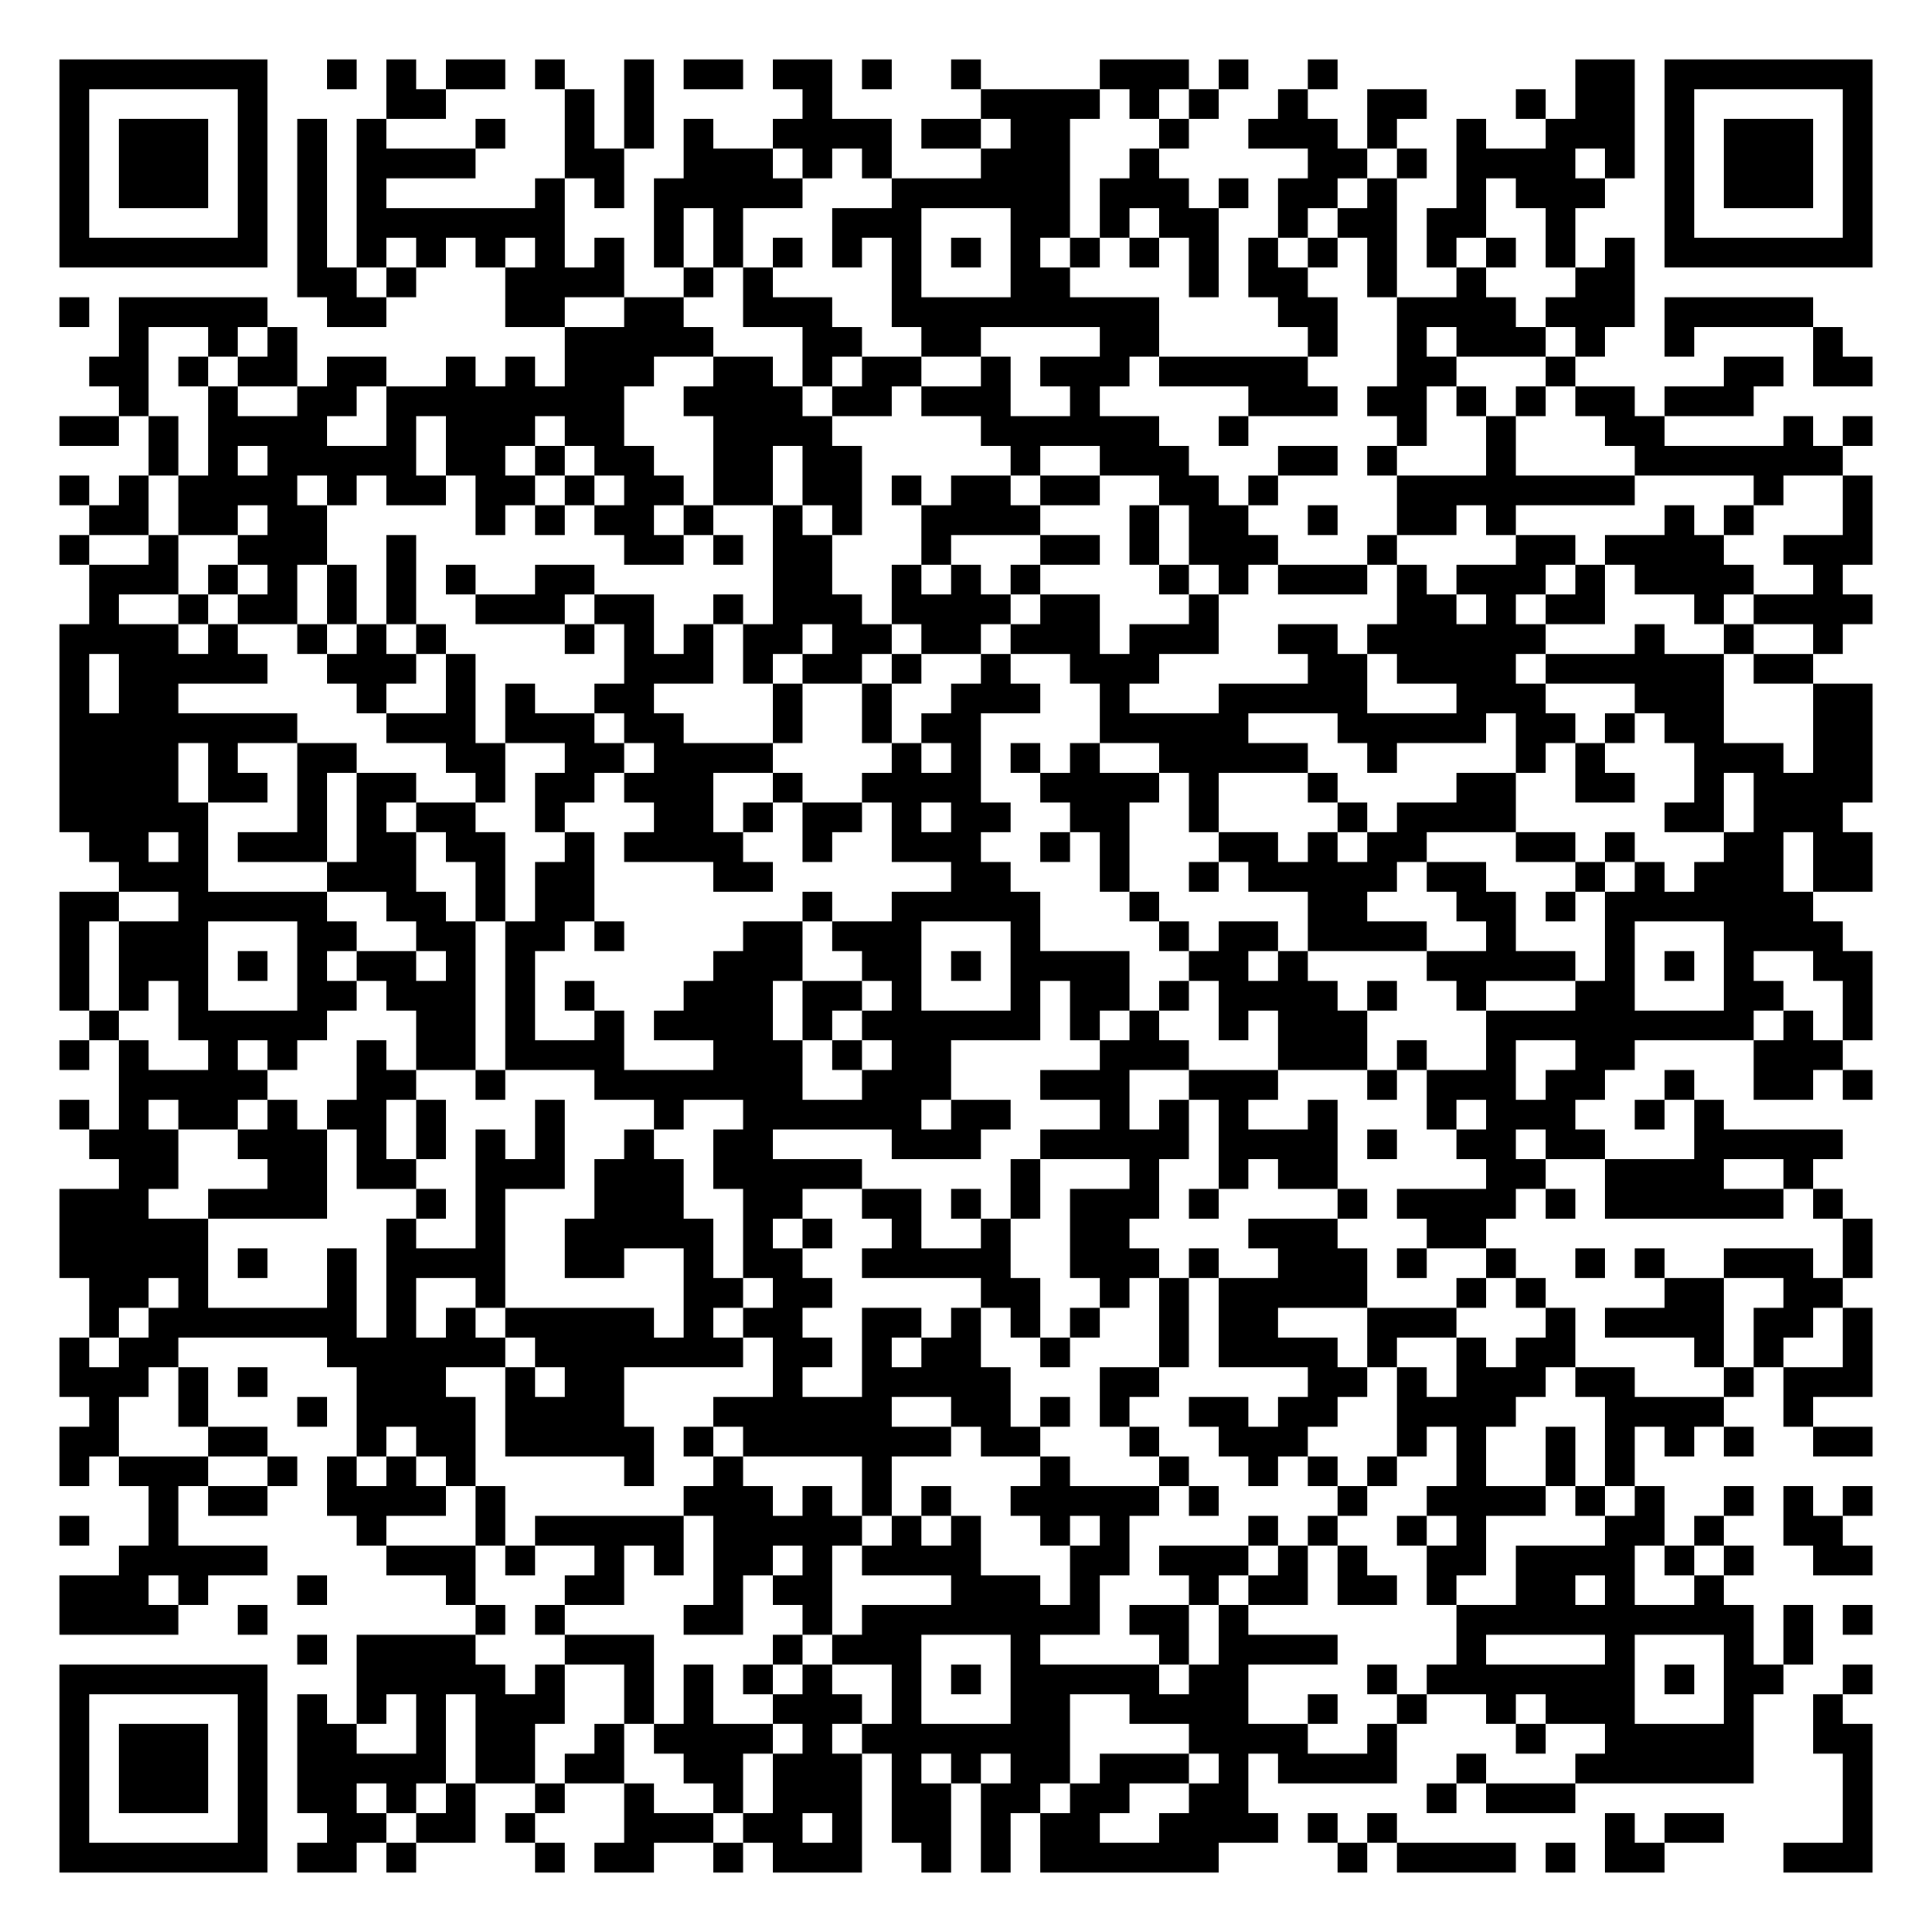
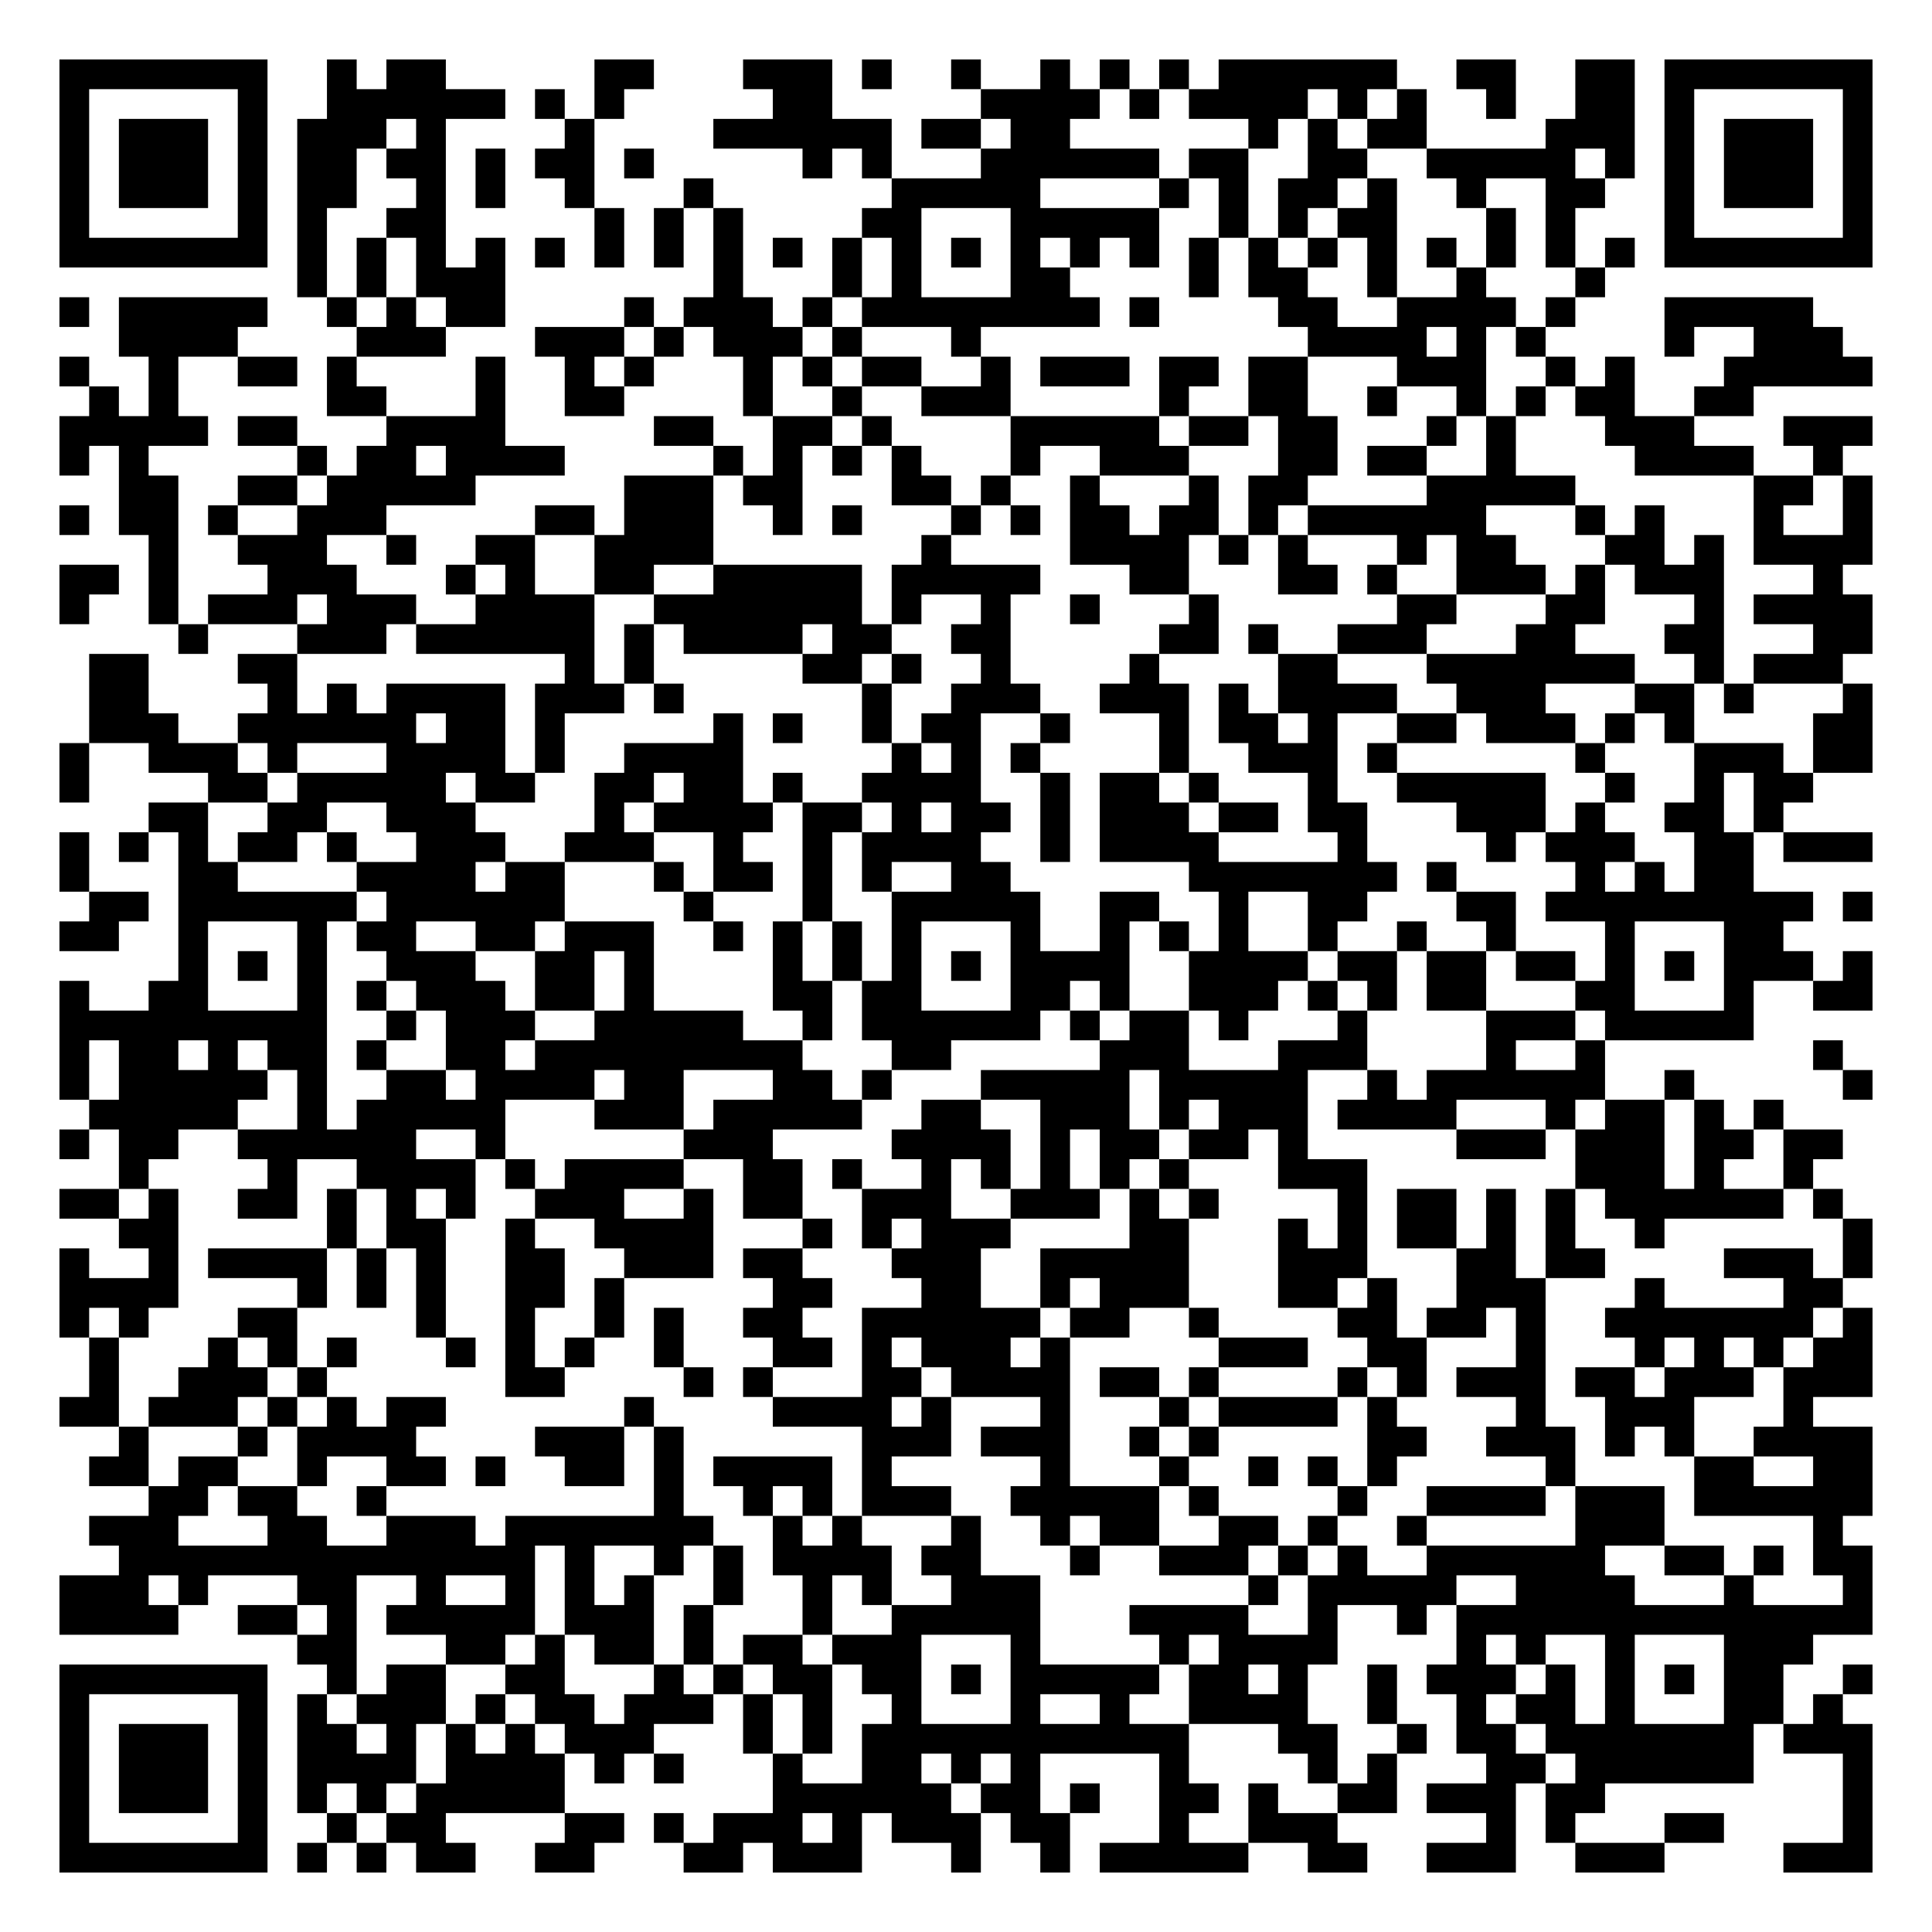
<svg xmlns="http://www.w3.org/2000/svg" width="260" height="260" class="segno">
  <g transform="scale(4)">
    <path fill="#fff" d="M0 0h65v65h-65z" />
-     <path class="qrline" stroke="#000" d="M2 2.5h7m2 0h1m1 0h1m1 0h2m1 0h1m2 0h1m1 0h2m1 0h2m1 0h1m2 0h1m4 0h3m1 0h1m2 0h1m8 0h2m1 0h7m-61 1h1m5 0h1m4 0h2m4 0h1m1 0h1m5 0h1m5 0h4m1 0h1m1 0h1m2 0h1m2 0h2m3 0h1m1 0h2m1 0h1m5 0h1m-61 1h1m1 0h3m1 0h1m1 0h1m1 0h1m3 0h1m2 0h1m1 0h1m1 0h1m2 0h4m1 0h2m1 0h2m3 0h1m2 0h3m1 0h1m2 0h1m2 0h3m1 0h1m1 0h3m1 0h1m-61 1h1m1 0h3m1 0h1m1 0h1m1 0h4m3 0h2m2 0h3m1 0h1m1 0h1m3 0h3m2 0h1m5 0h2m1 0h1m1 0h4m1 0h1m1 0h1m1 0h3m1 0h1m-61 1h1m1 0h3m1 0h1m1 0h1m1 0h1m5 0h1m1 0h1m1 0h5m3 0h6m1 0h3m1 0h1m1 0h2m1 0h1m2 0h1m1 0h3m2 0h1m1 0h3m1 0h1m-61 1h1m5 0h1m1 0h1m1 0h7m3 0h1m1 0h1m3 0h3m3 0h2m1 0h1m1 0h2m2 0h1m1 0h2m1 0h2m2 0h1m3 0h1m5 0h1m-61 1h7m1 0h1m1 0h1m1 0h1m1 0h1m1 0h1m1 0h1m1 0h1m1 0h1m1 0h1m1 0h1m1 0h1m1 0h1m1 0h1m1 0h1m1 0h1m1 0h1m1 0h1m1 0h1m1 0h1m1 0h1m1 0h1m1 0h1m1 0h1m1 0h7m-53 1h2m1 0h1m3 0h4m2 0h1m1 0h1m4 0h1m3 0h2m4 0h1m1 0h2m2 0h1m2 0h1m3 0h2m-53 1h1m1 0h5m2 0h2m4 0h2m2 0h2m2 0h3m2 0h9m4 0h2m2 0h4m1 0h3m1 0h5m-57 1h1m2 0h1m1 0h1m9 0h5m3 0h2m2 0h2m4 0h2m5 0h1m2 0h1m1 0h3m1 0h1m2 0h1m4 0h1m-59 1h2m1 0h1m1 0h2m1 0h2m2 0h1m1 0h1m1 0h3m2 0h2m1 0h1m1 0h2m2 0h1m1 0h3m1 0h5m3 0h2m3 0h1m5 0h2m1 0h2m-59 1h1m2 0h1m2 0h2m1 0h8m2 0h4m1 0h2m1 0h3m2 0h1m5 0h3m1 0h2m1 0h1m1 0h1m1 0h2m1 0h3m-57 1h2m1 0h1m1 0h4m2 0h1m1 0h3m1 0h2m3 0h4m5 0h6m2 0h1m5 0h1m2 0h1m3 0h2m4 0h1m1 0h1m-58 1h1m1 0h1m1 0h5m1 0h2m1 0h1m1 0h2m2 0h2m1 0h2m5 0h1m2 0h3m3 0h2m1 0h1m3 0h1m4 0h7m-60 1h1m1 0h1m1 0h4m1 0h1m1 0h2m1 0h2m1 0h1m1 0h2m1 0h2m1 0h2m1 0h1m1 0h2m1 0h2m2 0h2m1 0h1m4 0h8m4 0h1m2 0h1m-60 1h2m1 0h2m1 0h2m5 0h1m1 0h1m1 0h2m1 0h1m2 0h1m1 0h1m2 0h4m3 0h1m1 0h2m2 0h1m2 0h2m1 0h1m5 0h1m1 0h1m3 0h1m-61 1h1m2 0h1m2 0h3m2 0h1m7 0h2m1 0h1m1 0h2m3 0h1m3 0h2m1 0h1m1 0h3m3 0h1m4 0h2m1 0h4m2 0h3m-60 1h3m1 0h1m1 0h1m1 0h1m1 0h1m1 0h1m2 0h2m6 0h2m2 0h1m1 0h1m1 0h1m4 0h1m1 0h1m1 0h3m1 0h1m1 0h3m1 0h1m1 0h4m2 0h1m-59 1h1m2 0h1m1 0h2m1 0h1m1 0h1m2 0h3m1 0h2m2 0h1m1 0h3m1 0h4m1 0h2m3 0h1m6 0h2m1 0h1m1 0h2m3 0h1m1 0h4m-61 1h4m1 0h1m2 0h1m1 0h1m1 0h1m4 0h1m1 0h1m1 0h1m1 0h2m1 0h2m1 0h2m1 0h3m1 0h3m2 0h2m1 0h6m3 0h1m2 0h1m2 0h1m-60 1h1m1 0h5m2 0h3m1 0h1m5 0h3m1 0h1m1 0h2m1 0h1m2 0h1m2 0h3m5 0h2m1 0h4m1 0h6m1 0h2m-59 1h1m1 0h2m6 0h1m2 0h1m1 0h1m2 0h2m4 0h1m2 0h1m2 0h3m2 0h1m3 0h5m3 0h3m3 0h3m3 0h2m-61 1h8m3 0h3m1 0h3m1 0h2m3 0h1m2 0h1m1 0h2m4 0h5m3 0h5m1 0h2m1 0h1m1 0h2m3 0h2m-61 1h4m1 0h1m2 0h2m3 0h2m2 0h2m1 0h4m4 0h1m1 0h1m1 0h1m1 0h1m2 0h5m2 0h1m4 0h1m1 0h1m3 0h3m1 0h2m-61 1h4m1 0h2m1 0h1m1 0h2m2 0h1m1 0h2m1 0h3m2 0h1m2 0h4m2 0h4m1 0h1m3 0h1m4 0h2m2 0h2m2 0h1m1 0h4m-61 1h5m3 0h1m1 0h1m1 0h2m2 0h1m3 0h2m1 0h1m1 0h2m1 0h1m1 0h2m2 0h2m2 0h1m4 0h1m1 0h4m5 0h2m1 0h3m-59 1h2m1 0h1m1 0h3m1 0h2m1 0h2m2 0h1m1 0h4m2 0h1m2 0h3m2 0h1m1 0h1m3 0h2m1 0h1m1 0h2m3 0h2m1 0h1m3 0h2m1 0h2m-59 1h3m4 0h3m2 0h1m1 0h2m4 0h2m6 0h2m3 0h1m2 0h1m1 0h5m1 0h2m3 0h1m1 0h1m1 0h3m1 0h2m-61 1h2m2 0h5m2 0h2m1 0h1m1 0h2m7 0h1m2 0h5m3 0h1m5 0h2m3 0h2m1 0h1m1 0h7m-59 1h1m1 0h3m3 0h2m2 0h2m1 0h2m1 0h1m4 0h2m1 0h3m3 0h1m4 0h1m1 0h2m1 0h4m2 0h1m3 0h1m3 0h4m-60 1h1m1 0h3m1 0h1m1 0h1m1 0h2m1 0h1m1 0h1m6 0h3m2 0h2m1 0h1m1 0h4m2 0h2m1 0h1m4 0h5m1 0h1m1 0h1m1 0h1m2 0h2m-61 1h1m1 0h1m1 0h1m3 0h2m1 0h3m1 0h1m1 0h1m3 0h3m1 0h2m1 0h1m3 0h1m1 0h2m1 0h1m1 0h4m1 0h1m2 0h1m3 0h2m3 0h2m2 0h1m-60 1h1m2 0h5m3 0h2m1 0h1m2 0h1m1 0h4m1 0h1m1 0h6m1 0h1m1 0h1m2 0h1m1 0h3m4 0h9m1 0h1m1 0h1m-61 1h1m1 0h1m2 0h1m1 0h1m2 0h1m1 0h2m1 0h4m3 0h3m1 0h1m1 0h2m5 0h3m3 0h3m1 0h1m2 0h1m2 0h2m4 0h3m-58 1h5m3 0h2m2 0h1m3 0h7m2 0h3m3 0h3m2 0h3m3 0h1m1 0h3m1 0h2m2 0h1m2 0h2m1 0h1m-61 1h1m1 0h1m1 0h2m1 0h1m1 0h2m1 0h1m3 0h1m3 0h1m2 0h6m1 0h2m3 0h1m1 0h1m1 0h1m2 0h1m3 0h1m1 0h3m2 0h1m1 0h1m-55 1h3m2 0h3m1 0h1m1 0h1m1 0h1m1 0h1m2 0h1m2 0h2m4 0h3m2 0h5m1 0h4m1 0h1m2 0h2m1 0h2m3 0h5m-58 1h2m3 0h2m1 0h2m2 0h3m1 0h3m1 0h5m5 0h1m3 0h1m2 0h1m1 0h2m5 0h2m2 0h4m2 0h1m-59 1h3m2 0h4m3 0h1m1 0h1m3 0h3m2 0h2m2 0h2m1 0h1m1 0h1m1 0h3m1 0h1m4 0h1m1 0h4m1 0h1m1 0h6m1 0h1m-60 1h5m6 0h1m2 0h1m2 0h5m1 0h1m1 0h1m2 0h1m2 0h1m2 0h2m4 0h3m3 0h2m12 0h1m-61 1h5m1 0h1m2 0h1m1 0h4m2 0h2m2 0h1m1 0h2m2 0h5m2 0h3m1 0h1m2 0h3m1 0h1m2 0h1m2 0h1m1 0h1m2 0h3m1 0h1m-60 1h2m1 0h1m4 0h1m1 0h1m2 0h1m6 0h2m1 0h2m5 0h2m2 0h1m1 0h1m1 0h5m3 0h1m1 0h1m4 0h2m2 0h2m-59 1h1m1 0h7m1 0h1m1 0h1m1 0h5m1 0h1m1 0h2m2 0h2m1 0h1m1 0h1m1 0h1m2 0h1m1 0h2m3 0h3m3 0h1m1 0h4m1 0h2m1 0h1m-61 1h1m1 0h2m5 0h6m1 0h7m1 0h2m1 0h1m1 0h2m2 0h1m3 0h1m1 0h4m1 0h1m2 0h1m1 0h2m4 0h1m1 0h1m2 0h1m-61 1h3m1 0h1m1 0h1m3 0h3m2 0h1m1 0h2m5 0h1m2 0h5m3 0h2m5 0h2m1 0h1m1 0h3m1 0h2m3 0h1m1 0h3m-60 1h1m2 0h1m3 0h1m1 0h4m1 0h4m3 0h6m2 0h2m1 0h1m1 0h1m2 0h2m1 0h2m2 0h4m3 0h4m2 0h1m-59 1h2m3 0h2m3 0h1m1 0h2m1 0h5m1 0h1m1 0h7m1 0h2m3 0h1m2 0h3m3 0h1m1 0h1m2 0h1m1 0h1m1 0h1m1 0h1m2 0h2m-61 1h1m1 0h3m2 0h1m1 0h1m1 0h1m1 0h1m5 0h1m2 0h1m4 0h1m5 0h1m3 0h1m2 0h1m1 0h1m1 0h1m2 0h1m2 0h1m1 0h1m-50 1h1m1 0h2m2 0h4m1 0h1m6 0h3m1 0h1m1 0h1m1 0h1m2 0h5m1 0h1m4 0h1m2 0h4m1 0h1m1 0h1m2 0h1m1 0h1m1 0h1m-61 1h1m2 0h1m6 0h1m3 0h1m1 0h5m1 0h5m1 0h1m1 0h1m2 0h1m1 0h1m4 0h1m1 0h1m2 0h1m1 0h1m4 0h2m1 0h1m2 0h2m-58 1h5m4 0h3m1 0h1m2 0h1m1 0h1m1 0h2m1 0h1m1 0h4m3 0h2m1 0h3m1 0h1m1 0h1m2 0h2m1 0h4m1 0h1m1 0h1m2 0h2m-61 1h3m1 0h1m3 0h1m4 0h1m3 0h2m3 0h1m1 0h2m4 0h3m1 0h1m3 0h1m1 0h2m1 0h2m1 0h1m2 0h2m1 0h1m2 0h1m-56 1h4m2 0h1m7 0h1m1 0h1m4 0h2m2 0h1m1 0h8m1 0h2m1 0h1m7 0h10m1 0h1m1 0h1m-53 1h1m1 0h4m3 0h3m4 0h1m1 0h3m3 0h1m4 0h1m1 0h4m4 0h1m4 0h1m3 0h1m1 0h1m-59 1h7m3 0h5m1 0h1m2 0h1m1 0h1m1 0h1m1 0h1m2 0h1m1 0h1m1 0h5m1 0h2m4 0h1m1 0h7m1 0h1m1 0h2m2 0h1m-61 1h1m5 0h1m1 0h1m1 0h1m1 0h1m1 0h3m2 0h1m1 0h1m2 0h3m1 0h1m3 0h2m2 0h4m2 0h1m2 0h1m2 0h1m1 0h3m3 0h1m2 0h1m-60 1h1m1 0h3m1 0h1m1 0h2m2 0h1m1 0h2m2 0h1m1 0h4m1 0h1m1 0h7m4 0h4m2 0h1m4 0h1m2 0h5m2 0h2m-61 1h1m1 0h3m1 0h1m1 0h5m1 0h2m1 0h2m2 0h2m1 0h3m1 0h1m1 0h1m1 0h2m1 0h3m1 0h1m1 0h4m2 0h1m3 0h6m3 0h1m-61 1h1m1 0h3m1 0h1m1 0h2m1 0h1m1 0h1m2 0h1m2 0h1m2 0h1m1 0h3m1 0h2m1 0h2m1 0h2m2 0h2m6 0h1m1 0h3m9 0h1m-61 1h1m5 0h1m2 0h2m1 0h2m1 0h1m3 0h3m1 0h2m1 0h1m1 0h2m1 0h1m1 0h2m2 0h4m1 0h1m1 0h1m7 0h1m1 0h2m4 0h1m-61 1h7m1 0h2m1 0h1m4 0h1m1 0h2m2 0h1m1 0h3m2 0h1m1 0h1m1 0h6m4 0h1m1 0h4m1 0h1m1 0h2m4 0h3" />
+     <path class="qrline" stroke="#000" d="M2 2.5h7m2 0h1m1 0h2m5 0h2m3 0h3m1 0h1m2 0h1m2 0h1m1 0h1m1 0h1m1 0h6m2 0h2m2 0h2m1 0h7m-61 1h1m5 0h1m2 0h6m1 0h1m1 0h1m5 0h2m5 0h4m1 0h1m1 0h4m1 0h1m1 0h1m2 0h1m2 0h2m1 0h1m5 0h1m-61 1h1m1 0h3m1 0h1m1 0h3m1 0h1m4 0h1m4 0h6m1 0h2m1 0h2m6 0h1m1 0h1m1 0h2m4 0h3m1 0h1m1 0h3m1 0h1m-61 1h1m1 0h3m1 0h1m1 0h2m1 0h2m1 0h1m1 0h2m1 0h1m5 0h1m1 0h1m3 0h6m1 0h2m2 0h2m2 0h5m1 0h1m1 0h1m1 0h3m1 0h1m-61 1h1m1 0h3m1 0h1m1 0h2m2 0h1m1 0h1m2 0h1m3 0h1m6 0h5m4 0h1m1 0h1m1 0h2m1 0h1m2 0h1m2 0h2m2 0h1m1 0h3m1 0h1m-61 1h1m5 0h1m1 0h1m2 0h2m5 0h1m1 0h1m1 0h1m4 0h2m3 0h5m2 0h1m1 0h1m1 0h2m3 0h1m1 0h1m3 0h1m5 0h1m-61 1h7m1 0h1m1 0h1m1 0h1m1 0h1m1 0h1m1 0h1m1 0h1m1 0h1m1 0h1m1 0h1m1 0h1m1 0h1m1 0h1m1 0h1m1 0h1m1 0h1m1 0h1m1 0h1m1 0h1m1 0h1m1 0h1m1 0h1m1 0h1m1 0h7m-53 1h1m1 0h1m1 0h3m7 0h1m3 0h1m1 0h1m3 0h2m4 0h1m1 0h2m2 0h1m2 0h1m3 0h1m-52 1h1m1 0h5m2 0h1m1 0h1m1 0h2m4 0h1m1 0h3m1 0h1m1 0h8m1 0h1m4 0h2m2 0h4m1 0h1m3 0h5m-57 1h4m4 0h3m3 0h3m1 0h1m1 0h3m1 0h1m3 0h1m11 0h4m1 0h1m1 0h1m4 0h1m2 0h3m-60 1h1m2 0h1m2 0h2m1 0h1m4 0h1m2 0h1m1 0h1m3 0h1m1 0h1m1 0h2m2 0h1m1 0h3m1 0h2m1 0h2m3 0h3m2 0h1m1 0h1m3 0h5m-60 1h1m1 0h1m5 0h2m3 0h1m2 0h2m4 0h1m2 0h1m2 0h3m5 0h1m2 0h2m2 0h1m2 0h1m1 0h1m1 0h2m2 0h2m-57 1h5m1 0h2m3 0h4m5 0h2m2 0h2m1 0h1m4 0h5m1 0h2m1 0h2m3 0h1m1 0h1m3 0h3m3 0h3m-61 1h1m1 0h1m5 0h1m1 0h2m1 0h4m5 0h1m1 0h1m1 0h1m1 0h1m3 0h1m2 0h3m3 0h2m1 0h2m2 0h1m4 0h4m2 0h1m-58 1h2m2 0h2m1 0h5m5 0h3m1 0h2m3 0h2m1 0h1m2 0h1m3 0h1m1 0h2m4 0h5m6 0h2m1 0h1m-61 1h1m1 0h2m1 0h1m2 0h3m5 0h2m1 0h3m2 0h1m1 0h1m3 0h1m1 0h1m1 0h2m1 0h2m1 0h1m1 0h6m3 0h1m1 0h1m3 0h1m2 0h1m-58 1h1m2 0h3m2 0h1m2 0h2m2 0h4m7 0h1m4 0h4m1 0h1m1 0h1m3 0h1m1 0h2m3 0h2m1 0h1m1 0h4m-61 1h2m1 0h1m3 0h3m3 0h1m1 0h1m2 0h2m2 0h5m1 0h5m3 0h2m3 0h2m1 0h1m2 0h3m1 0h1m1 0h3m3 0h1m-60 1h1m2 0h1m1 0h3m1 0h3m2 0h4m2 0h7m1 0h1m2 0h1m2 0h1m3 0h1m6 0h2m3 0h2m3 0h1m1 0h4m-57 1h1m3 0h3m1 0h6m1 0h1m1 0h4m1 0h2m2 0h2m5 0h2m1 0h1m2 0h3m3 0h2m3 0h2m3 0h2m-60 1h2m3 0h2m9 0h1m1 0h1m5 0h2m1 0h1m2 0h1m4 0h1m4 0h2m3 0h7m2 0h1m1 0h3m-59 1h2m4 0h1m1 0h1m1 0h4m1 0h3m1 0h1m6 0h1m2 0h3m2 0h3m1 0h1m1 0h4m2 0h3m3 0h2m1 0h1m3 0h1m-60 1h3m2 0h6m1 0h2m1 0h1m5 0h1m1 0h1m2 0h1m1 0h2m2 0h1m3 0h1m1 0h2m1 0h1m2 0h2m1 0h3m1 0h1m1 0h1m4 0h2m-61 1h1m2 0h3m1 0h1m3 0h4m1 0h1m2 0h4m5 0h1m1 0h1m1 0h1m4 0h1m2 0h3m1 0h1m6 0h1m3 0h3m1 0h2m-61 1h1m4 0h2m1 0h5m1 0h2m2 0h2m1 0h2m1 0h1m2 0h4m2 0h1m1 0h2m1 0h1m3 0h1m2 0h5m2 0h1m2 0h1m1 0h2m-56 1h2m2 0h2m2 0h3m4 0h1m1 0h4m1 0h2m1 0h1m1 0h2m1 0h1m1 0h3m1 0h2m1 0h2m3 0h3m1 0h1m2 0h2m1 0h1m-58 1h1m1 0h1m1 0h1m1 0h2m1 0h1m2 0h3m2 0h3m2 0h1m2 0h1m1 0h4m2 0h1m1 0h4m4 0h1m4 0h1m1 0h3m2 0h2m1 0h3m-61 1h1m3 0h2m4 0h4m1 0h2m3 0h1m1 0h2m1 0h1m1 0h1m2 0h2m6 0h7m1 0h1m4 0h1m1 0h1m1 0h2m-56 1h2m1 0h6m1 0h6m4 0h1m3 0h1m2 0h5m2 0h2m2 0h1m2 0h2m3 0h2m1 0h9m1 0h1m-61 1h2m2 0h1m3 0h1m1 0h2m2 0h2m1 0h3m2 0h1m1 0h1m1 0h1m1 0h1m3 0h1m2 0h1m1 0h1m1 0h1m2 0h1m2 0h1m2 0h1m3 0h1m3 0h2m-54 1h1m1 0h1m1 0h1m2 0h3m2 0h2m1 0h1m4 0h1m1 0h1m1 0h1m1 0h1m1 0h4m2 0h4m1 0h2m1 0h2m1 0h2m1 0h1m1 0h1m1 0h3m1 0h1m-61 1h1m2 0h2m3 0h1m1 0h1m1 0h3m1 0h2m1 0h1m4 0h2m1 0h2m3 0h2m1 0h1m2 0h3m1 0h1m1 0h1m1 0h2m3 0h2m3 0h1m2 0h2m-61 1h9m2 0h1m1 0h3m2 0h5m2 0h1m1 0h6m1 0h1m1 0h2m1 0h1m3 0h1m4 0h3m1 0h5m-57 1h1m1 0h2m1 0h1m1 0h2m1 0h1m2 0h2m1 0h9m3 0h2m5 0h3m3 0h3m4 0h1m2 0h1m7 0h1m-60 1h1m1 0h5m1 0h1m2 0h2m1 0h4m1 0h2m3 0h2m1 0h1m3 0h5m1 0h5m2 0h1m1 0h6m2 0h1m5 0h1m-60 1h5m2 0h1m1 0h5m3 0h3m1 0h5m2 0h2m2 0h3m1 0h1m1 0h3m1 0h4m3 0h1m1 0h2m1 0h1m1 0h1m-58 1h1m1 0h2m2 0h6m2 0h1m6 0h3m4 0h4m1 0h1m1 0h2m1 0h2m1 0h1m5 0h3m1 0h3m1 0h2m1 0h2m-58 1h1m4 0h1m2 0h4m1 0h1m1 0h4m2 0h2m1 0h1m2 0h1m1 0h1m1 0h1m1 0h1m1 0h1m3 0h3m7 0h3m1 0h1m2 0h1m-59 1h2m1 0h1m2 0h2m1 0h1m1 0h1m1 0h1m2 0h3m2 0h1m1 0h2m2 0h3m2 0h3m1 0h1m1 0h1m4 0h1m1 0h2m1 0h1m1 0h1m1 0h6m1 0h1m-58 1h2m5 0h1m1 0h2m2 0h1m2 0h4m3 0h1m1 0h1m1 0h3m4 0h2m3 0h1m1 0h1m1 0h2m1 0h1m1 0h1m2 0h1m6 0h1m-61 1h1m2 0h1m1 0h4m1 0h1m1 0h1m2 0h2m2 0h3m1 0h2m3 0h3m2 0h5m3 0h3m3 0h2m1 0h2m4 0h3m1 0h1m-61 1h4m4 0h1m1 0h1m1 0h1m2 0h2m1 0h1m5 0h2m3 0h2m2 0h1m1 0h3m3 0h2m1 0h1m2 0h3m3 0h1m4 0h2m-60 1h1m1 0h1m3 0h2m4 0h1m2 0h1m2 0h1m1 0h1m2 0h2m2 0h6m1 0h2m2 0h1m4 0h2m1 0h2m1 0h1m2 0h7m1 0h1m-60 1h1m3 0h1m1 0h1m1 0h1m3 0h1m1 0h1m1 0h1m2 0h1m3 0h2m1 0h1m1 0h3m1 0h1m5 0h3m2 0h2m3 0h1m3 0h1m1 0h1m1 0h1m1 0h2m-60 1h1m2 0h3m1 0h1m6 0h2m4 0h1m1 0h1m3 0h2m1 0h4m1 0h2m1 0h1m4 0h1m1 0h1m1 0h3m1 0h2m1 0h3m1 0h3m-61 1h2m1 0h3m1 0h1m1 0h1m1 0h2m6 0h1m4 0h4m1 0h1m3 0h1m3 0h1m1 0h4m1 0h1m4 0h1m2 0h3m3 0h1m-57 1h1m3 0h1m1 0h4m4 0h3m1 0h1m6 0h3m1 0h3m2 0h1m1 0h1m5 0h2m2 0h3m1 0h1m1 0h1m2 0h4m-60 1h2m1 0h2m2 0h1m2 0h2m1 0h1m2 0h2m1 0h1m1 0h4m1 0h1m5 0h1m3 0h1m2 0h1m1 0h1m1 0h1m5 0h1m4 0h2m2 0h2m-58 1h2m1 0h2m2 0h1m9 0h1m2 0h1m1 0h1m1 0h3m2 0h5m1 0h1m4 0h1m2 0h4m1 0h3m1 0h6m-60 1h3m3 0h2m2 0h3m1 0h7m2 0h1m1 0h1m3 0h1m2 0h1m1 0h2m2 0h2m1 0h1m2 0h1m5 0h3m5 0h1m-58 1h14m1 0h1m2 0h1m1 0h1m1 0h4m1 0h2m3 0h1m2 0h3m1 0h1m1 0h1m2 0h6m2 0h2m1 0h1m1 0h2m-61 1h3m1 0h1m3 0h2m2 0h1m2 0h1m1 0h1m1 0h1m2 0h1m2 0h1m1 0h1m2 0h3m7 0h1m1 0h5m2 0h4m3 0h1m3 0h1m-61 1h4m2 0h2m1 0h1m1 0h5m1 0h3m1 0h1m3 0h1m2 0h5m3 0h4m2 0h1m2 0h1m1 0h14m-53 1h2m3 0h2m1 0h1m1 0h2m1 0h1m1 0h2m1 0h3m3 0h1m4 0h1m1 0h4m4 0h1m1 0h1m2 0h1m3 0h3m-59 1h7m2 0h1m1 0h2m2 0h2m3 0h1m1 0h1m1 0h2m1 0h2m1 0h1m1 0h5m1 0h2m1 0h1m2 0h1m1 0h3m1 0h1m1 0h1m1 0h1m1 0h2m2 0h1m-61 1h1m5 0h1m1 0h1m1 0h3m1 0h1m1 0h2m1 0h3m1 0h1m1 0h1m2 0h1m3 0h1m2 0h1m2 0h4m2 0h1m2 0h1m1 0h2m1 0h1m3 0h2m1 0h1m-60 1h1m1 0h3m1 0h1m1 0h2m1 0h1m1 0h1m1 0h1m1 0h3m3 0h1m1 0h1m1 0h11m3 0h2m2 0h1m1 0h2m1 0h7m1 0h3m-61 1h1m1 0h3m1 0h1m1 0h4m1 0h4m1 0h1m1 0h1m3 0h1m2 0h2m1 0h1m1 0h1m4 0h1m4 0h1m1 0h1m3 0h2m1 0h6m3 0h1m-61 1h1m1 0h3m1 0h1m1 0h1m1 0h1m1 0h5m7 0h6m1 0h2m1 0h1m2 0h2m1 0h1m2 0h2m1 0h3m1 0h2m8 0h1m-61 1h1m5 0h1m2 0h1m1 0h2m4 0h2m1 0h1m1 0h3m1 0h1m1 0h3m1 0h2m3 0h1m2 0h3m5 0h1m1 0h1m3 0h2m4 0h1m-61 1h7m1 0h1m1 0h1m1 0h2m2 0h2m3 0h2m1 0h3m3 0h1m2 0h1m1 0h5m2 0h2m2 0h3m2 0h3m4 0h3" />
  </g>
</svg>
